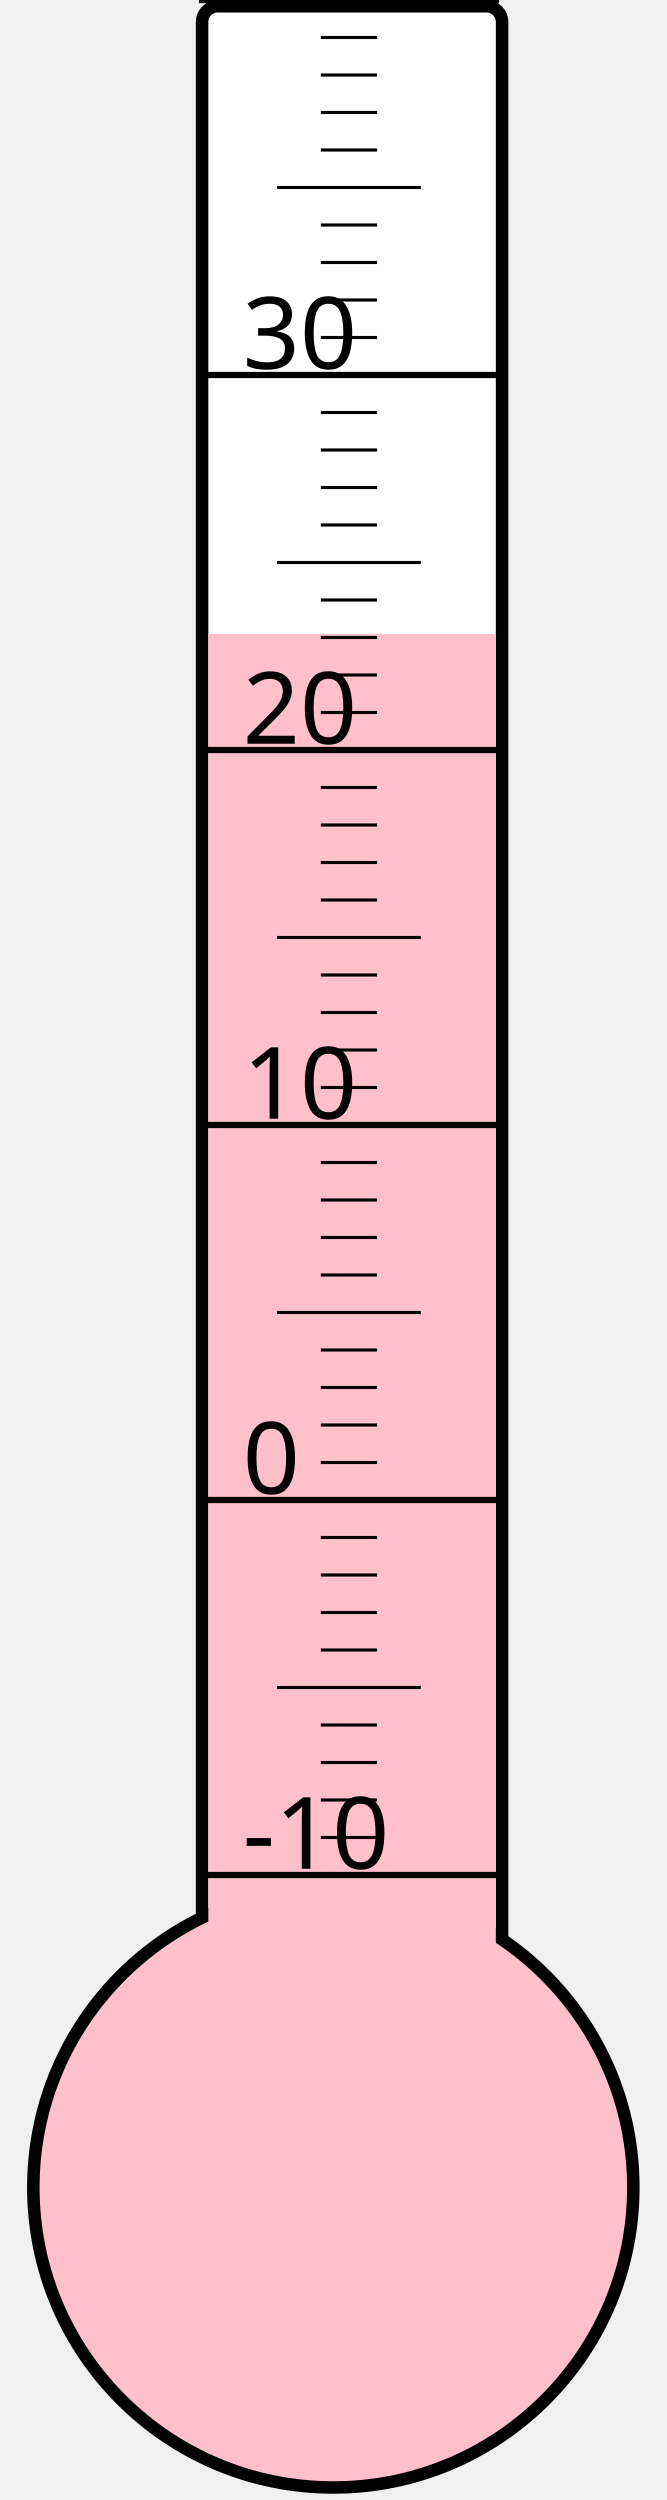
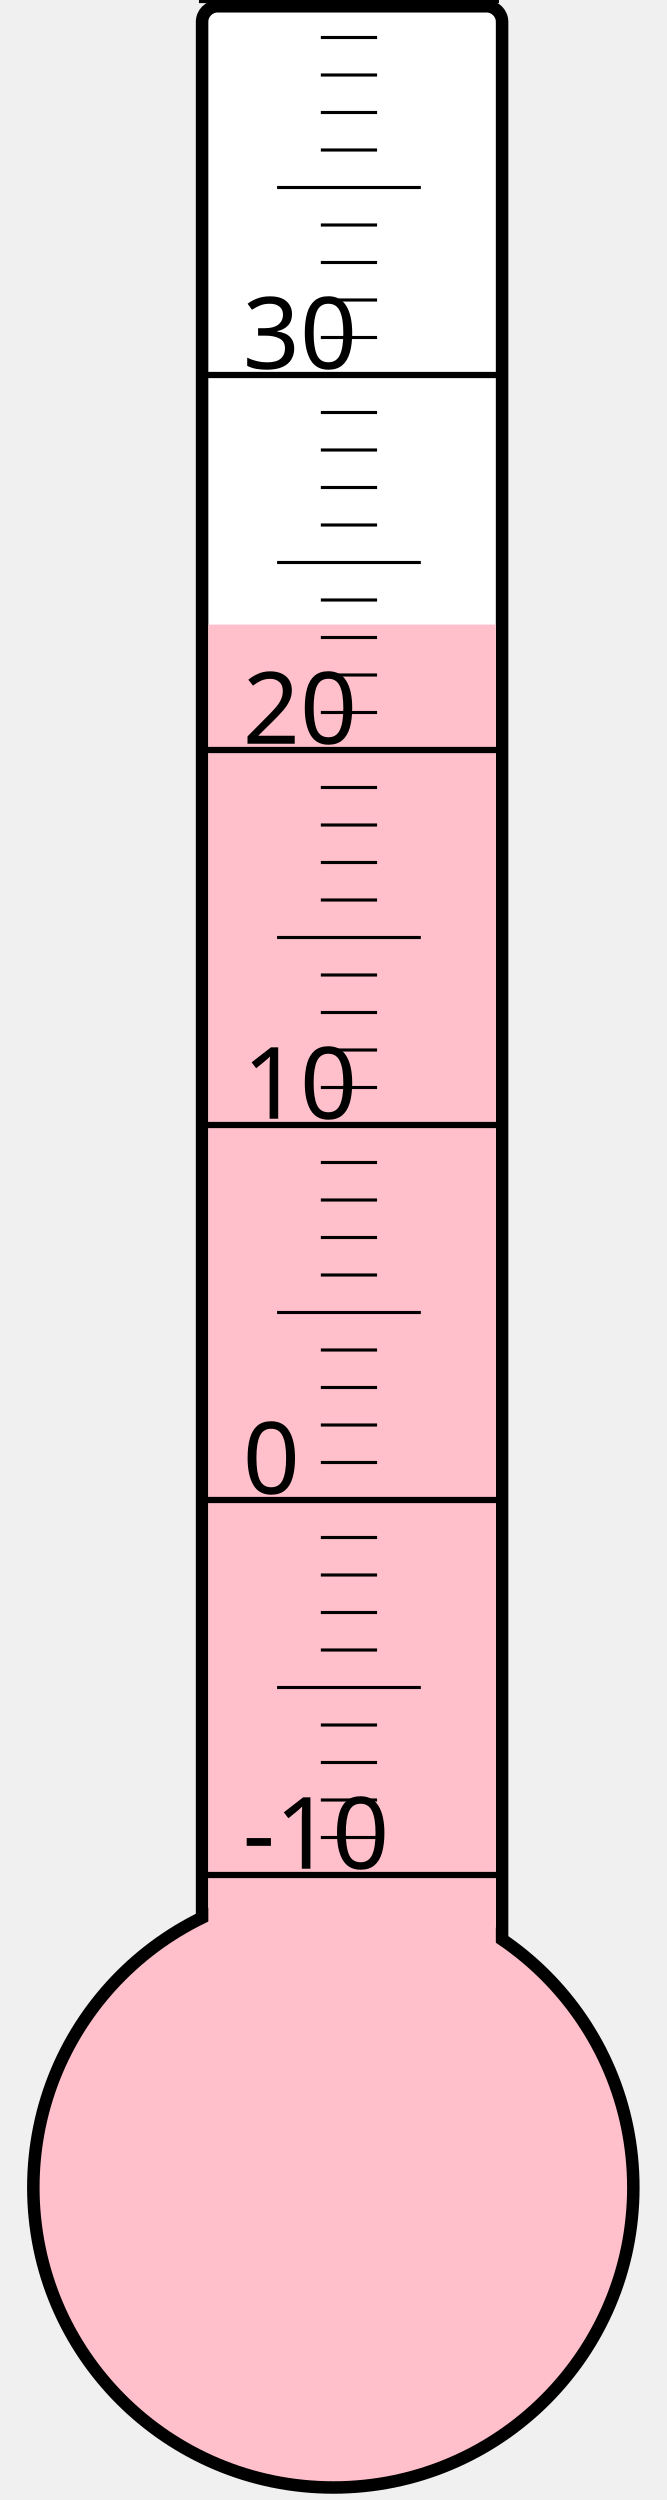
<svg xmlns="http://www.w3.org/2000/svg" width="40px" height="150px" viewBox="0 0 200 800">
  <rect width="200" height="800" x="0" y="0" style="fill: #ffffeb; fill-opacity: 0;" />
  <rect width="96" height="680" x="58" y="2" rx="5" ry="5" style="fill: white; fill-opacity: 1; stroke: black; stroke-width: 4;" />
  <circle cx="100" cy="700" r="96" style="fill: pink; stroke: black; stroke-width: 4;" />
-   <rect width="92" height="497.125" x="60" y="202.875" style="fill: pink; fill-opacity: 1; stroke-width: 0;" />
+   <rect width="92" height="500.125" x="60" y="199.875" style="fill: pink; fill-opacity: 1; stroke-width: 0;" />
  <text x="71" y="598" style="font-family: sans-serif; font-size: 24pt;">-10</text>
  <text x="71" y="478" style="font-family: sans-serif; font-size: 24pt;">0</text>
  <text x="71" y="358" style="font-family: sans-serif; font-size: 24pt;">10</text>
  <text x="71" y="238" style="font-family: sans-serif; font-size: 24pt;">20</text>
  <text x="71" y="118" style="font-family: sans-serif; font-size: 24pt;">30</text>
  <g style="stroke: black;">
    <line x1="57" y1="600" x2="153" y2="600" style="stroke-width: 2;" />
    <line x1="96" y1="588" x2="114" y2="588" style="stroke-width: 1;" />
    <line x1="96" y1="576" x2="114" y2="576" style="stroke-width: 1;" />
    <line x1="96" y1="564" x2="114" y2="564" style="stroke-width: 1;" />
    <line x1="96" y1="552" x2="114" y2="552" style="stroke-width: 1;" />
    <line x1="82" y1="540" x2="128" y2="540" style="stroke-width: 1;" />
    <line x1="96" y1="528" x2="114" y2="528" style="stroke-width: 1;" />
    <line x1="96" y1="516" x2="114" y2="516" style="stroke-width: 1;" />
    <line x1="96" y1="504" x2="114" y2="504" style="stroke-width: 1;" />
    <line x1="96" y1="492" x2="114" y2="492" style="stroke-width: 1;" />
    <line x1="57" y1="480" x2="153" y2="480" style="stroke-width: 2;" />
    <line x1="96" y1="468" x2="114" y2="468" style="stroke-width: 1;" />
    <line x1="96" y1="456" x2="114" y2="456" style="stroke-width: 1;" />
    <line x1="96" y1="444" x2="114" y2="444" style="stroke-width: 1;" />
    <line x1="96" y1="432" x2="114" y2="432" style="stroke-width: 1;" />
    <line x1="82" y1="420" x2="128" y2="420" style="stroke-width: 1;" />
    <line x1="96" y1="408" x2="114" y2="408" style="stroke-width: 1;" />
    <line x1="96" y1="396" x2="114" y2="396" style="stroke-width: 1;" />
    <line x1="96" y1="384" x2="114" y2="384" style="stroke-width: 1;" />
    <line x1="96" y1="372" x2="114" y2="372" style="stroke-width: 1;" />
    <line x1="57" y1="360" x2="153" y2="360" style="stroke-width: 2;" />
    <line x1="96" y1="348" x2="114" y2="348" style="stroke-width: 1;" />
    <line x1="96" y1="336" x2="114" y2="336" style="stroke-width: 1;" />
    <line x1="96" y1="324" x2="114" y2="324" style="stroke-width: 1;" />
    <line x1="96" y1="312" x2="114" y2="312" style="stroke-width: 1;" />
    <line x1="82" y1="300" x2="128" y2="300" style="stroke-width: 1;" />
    <line x1="96" y1="288" x2="114" y2="288" style="stroke-width: 1;" />
    <line x1="96" y1="276" x2="114" y2="276" style="stroke-width: 1;" />
    <line x1="96" y1="264" x2="114" y2="264" style="stroke-width: 1;" />
    <line x1="96" y1="252" x2="114" y2="252" style="stroke-width: 1;" />
    <line x1="57" y1="240" x2="153" y2="240" style="stroke-width: 2;" />
    <line x1="96" y1="228" x2="114" y2="228" style="stroke-width: 1;" />
    <line x1="96" y1="216" x2="114" y2="216" style="stroke-width: 1;" />
    <line x1="96" y1="204" x2="114" y2="204" style="stroke-width: 1;" />
    <line x1="96" y1="192" x2="114" y2="192" style="stroke-width: 1;" />
    <line x1="82" y1="180" x2="128" y2="180" style="stroke-width: 1;" />
    <line x1="96" y1="168" x2="114" y2="168" style="stroke-width: 1;" />
    <line x1="96" y1="156" x2="114" y2="156" style="stroke-width: 1;" />
    <line x1="96" y1="144" x2="114" y2="144" style="stroke-width: 1;" />
    <line x1="96" y1="132" x2="114" y2="132" style="stroke-width: 1;" />
    <line x1="57" y1="120" x2="153" y2="120" style="stroke-width: 2;" />
    <line x1="96" y1="108" x2="114" y2="108" style="stroke-width: 1;" />
    <line x1="96" y1="96" x2="114" y2="96" style="stroke-width: 1;" />
    <line x1="96" y1="84" x2="114" y2="84" style="stroke-width: 1;" />
    <line x1="96" y1="72" x2="114" y2="72" style="stroke-width: 1;" />
    <line x1="82" y1="60" x2="128" y2="60" style="stroke-width: 1;" />
    <line x1="96" y1="48" x2="114" y2="48" style="stroke-width: 1;" />
    <line x1="96" y1="36" x2="114" y2="36" style="stroke-width: 1;" />
    <line x1="96" y1="24" x2="114" y2="24" style="stroke-width: 1;" />
    <line x1="96" y1="12" x2="114" y2="12" style="stroke-width: 1;" />
    <line x1="57" y1="0" x2="153" y2="0" style="stroke-width: 2;" />
  </g>
</svg>
